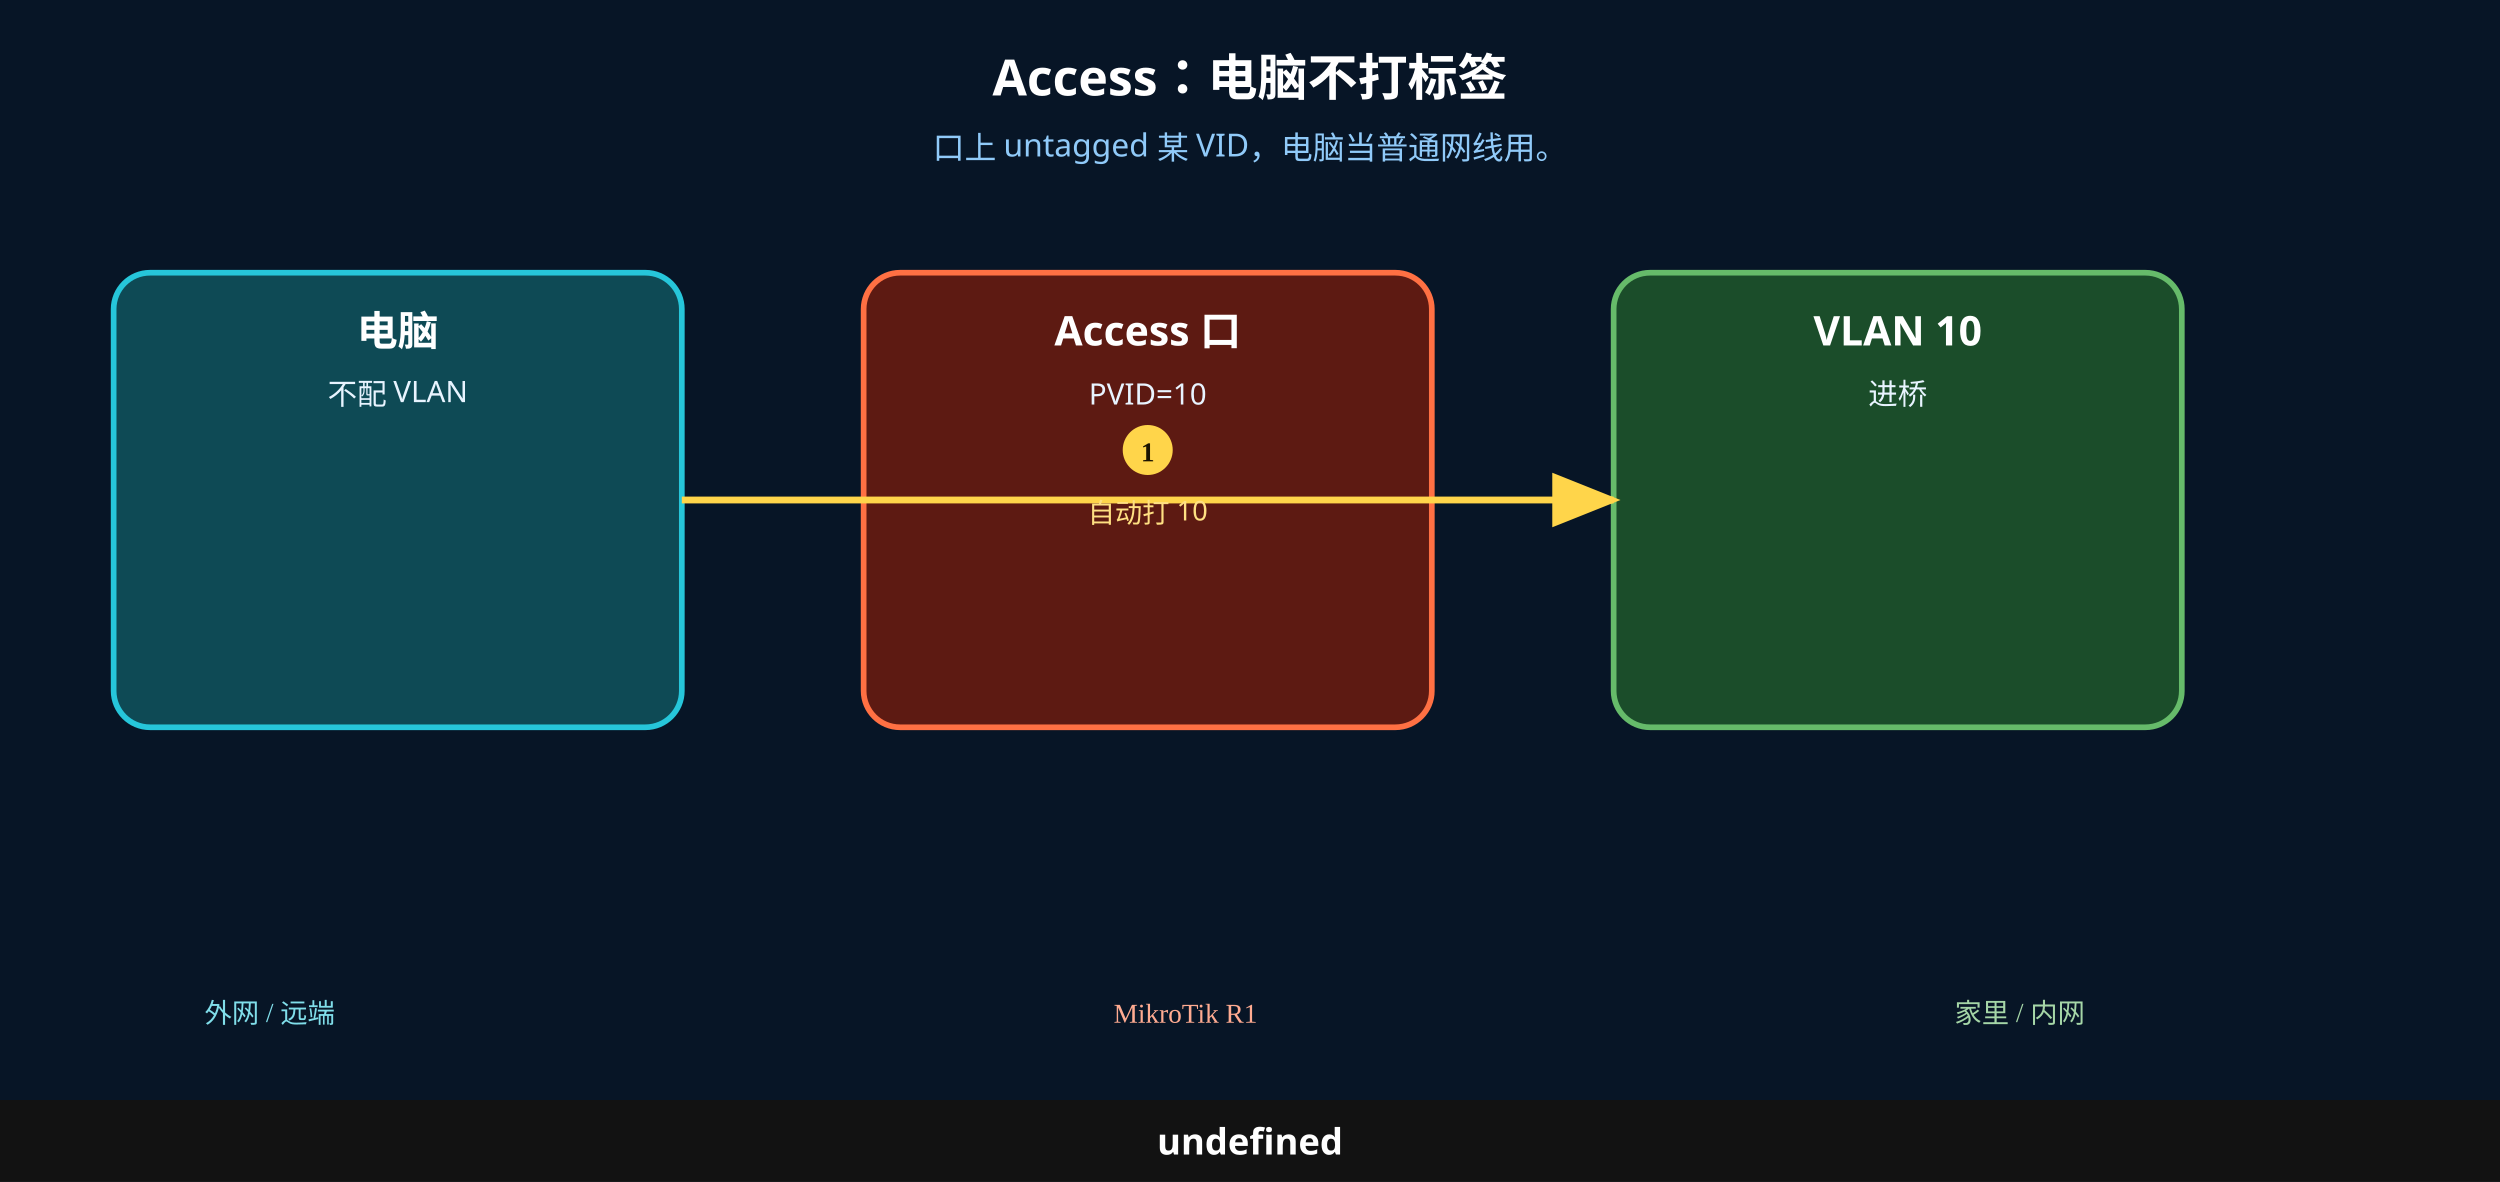
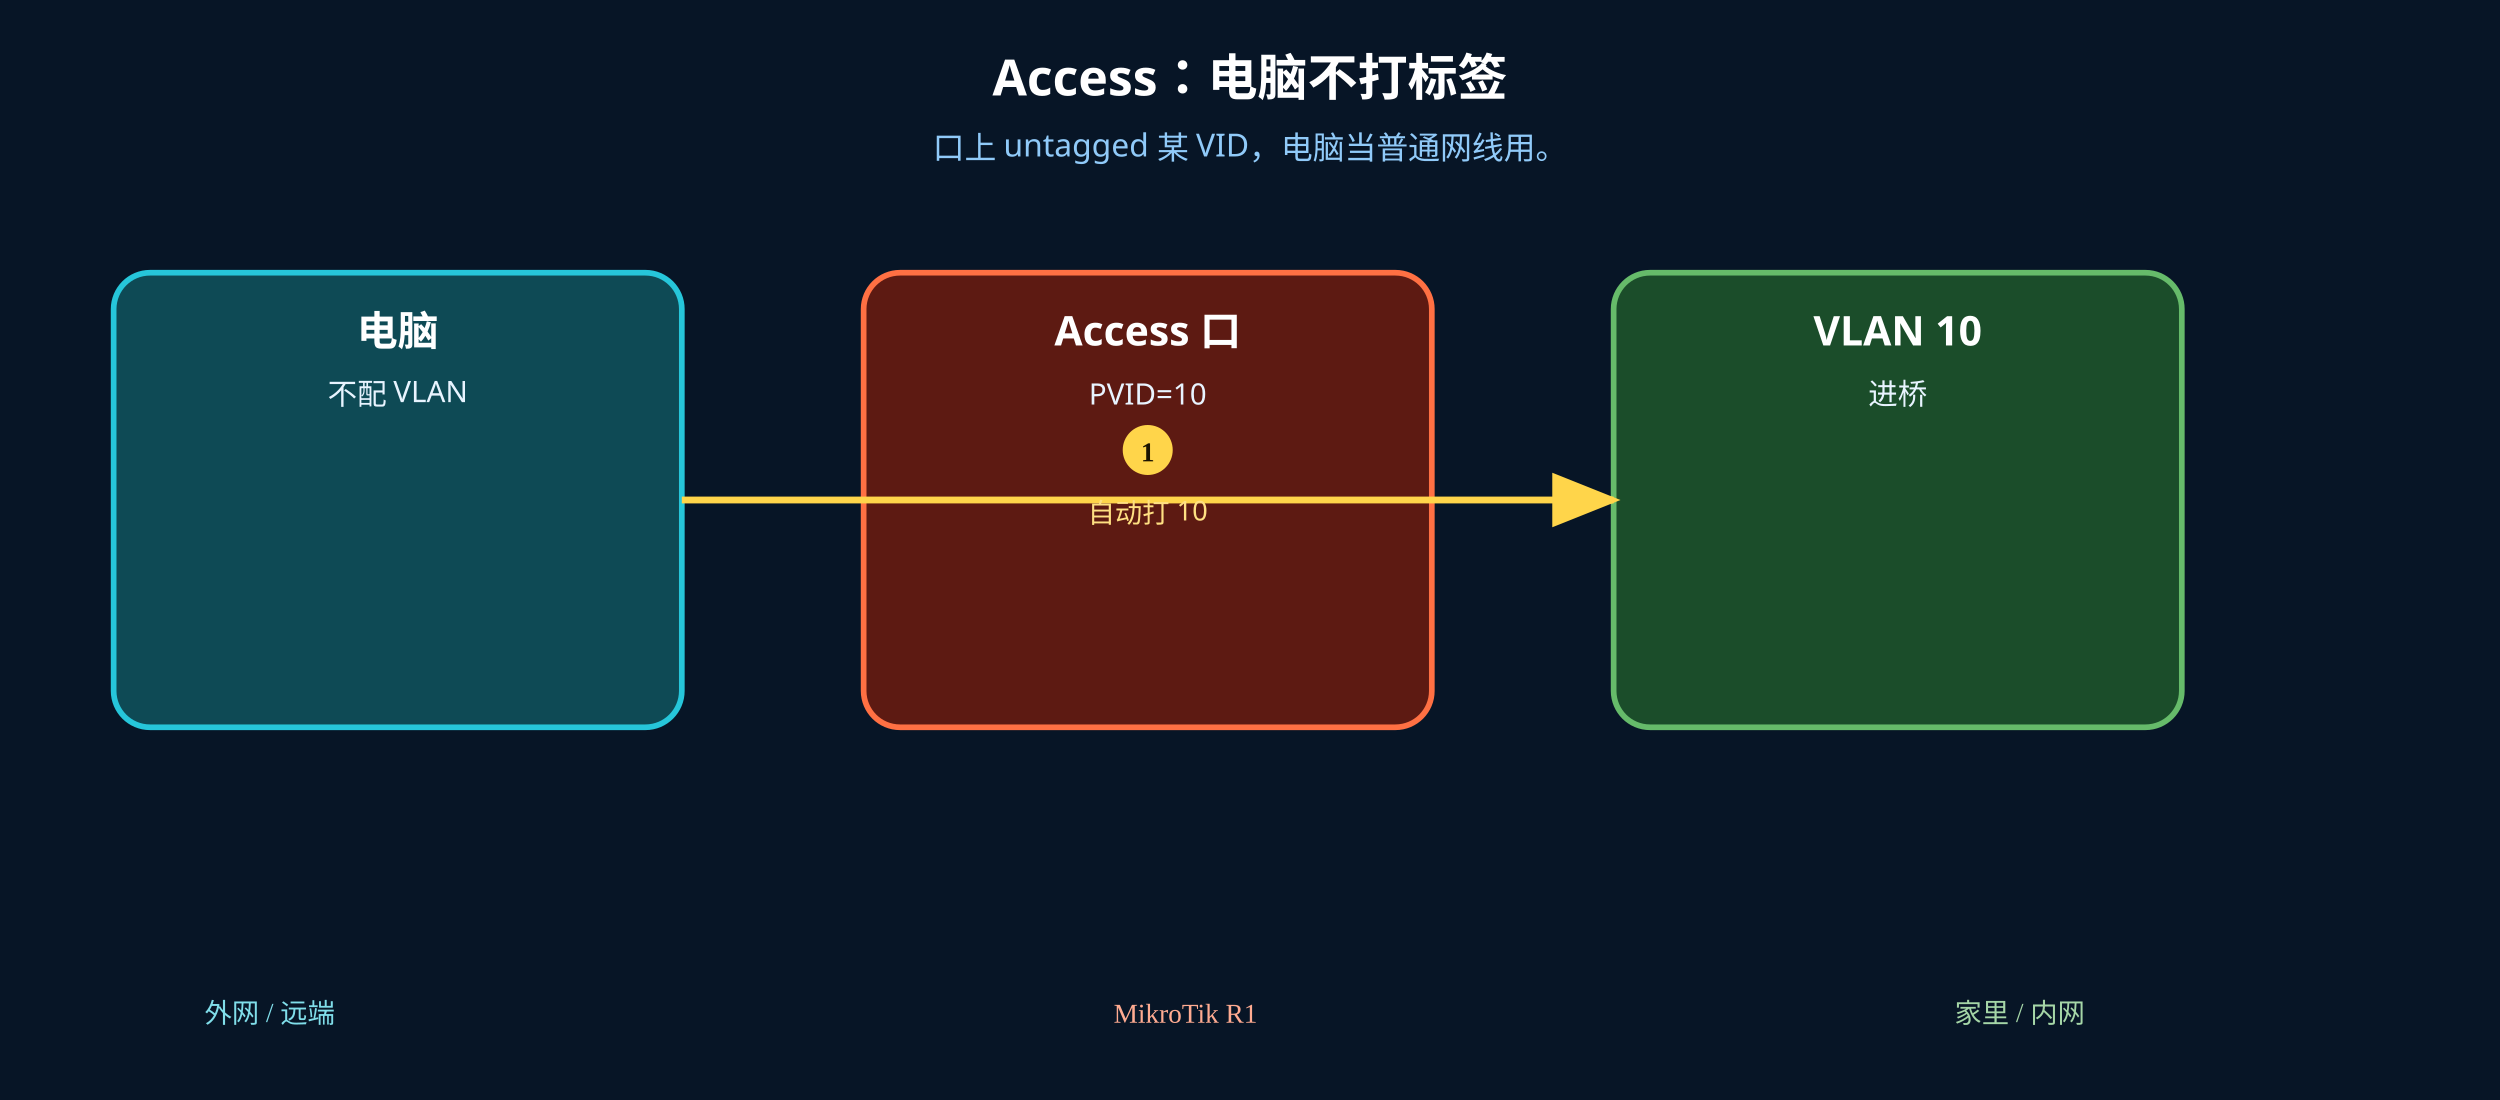
- <svg xmlns="http://www.w3.org/2000/svg" width="1100" height="520" viewBox="0 0 1100 520">
+ <svg xmlns="http://www.w3.org/2000/svg" width="1100" height="484" viewBox="0 0 1100 484">
  <rect width="1100" height="520" fill="#071526" />
  <text x="550" y="42" text-anchor="middle" font-size="22" font-weight="700" fill="#fff" font-family="Microsoft YaHei, PingFang SC, sans-serif">Access：电脑不打标签</text>
  <text x="550" y="70" text-anchor="middle" font-size="14" fill="#90caf9" font-family="Microsoft YaHei, PingFang SC, sans-serif">口上 untagged 某 VID，电脑当普通网线用。</text>
  <rect x="50" y="120" width="250" height="200" rx="16" fill="#0e4a55" stroke="#26c6da" stroke-width="2.5" />
  <text x="175" y="152" text-anchor="middle" font-size="18" font-weight="700" fill="#fff" font-family="Microsoft YaHei, PingFang SC, sans-serif">电脑</text>
  <text x="175" y="178" text-anchor="middle" font-size="13" fill="#e8f4ff" font-family="Microsoft YaHei, PingFang SC, sans-serif">不配 VLAN</text>
  <rect x="380" y="120" width="250" height="200" rx="16" fill="#5d1a12" stroke="#ff7043" stroke-width="2.5" />
  <text x="505" y="152" text-anchor="middle" font-size="18" font-weight="700" fill="#fff" font-family="Microsoft YaHei, PingFang SC, sans-serif">Access 口</text>
  <text x="505" y="178" text-anchor="middle" font-size="13" fill="#e8f4ff" font-family="Microsoft YaHei, PingFang SC, sans-serif">PVID=10</text>
  <rect x="710" y="120" width="250" height="200" rx="16" fill="#1b4d2a" stroke="#66bb6a" stroke-width="2.5" />
  <text x="835" y="152" text-anchor="middle" font-size="18" font-weight="700" fill="#fff" font-family="Microsoft YaHei, PingFang SC, sans-serif">VLAN 10</text>
  <text x="835" y="178" text-anchor="middle" font-size="13" fill="#e8f4ff" font-family="Microsoft YaHei, PingFang SC, sans-serif">进桥</text>
  <defs>
    <marker id="ar1" markerWidth="10" markerHeight="8" refX="9" refY="4" orient="auto">
      <polygon points="0 0, 10 4, 0 8" fill="#ffd54a" />
    </marker>
  </defs>
  <line x1="300" y1="220" x2="710" y2="220" stroke="#ffd54a" stroke-width="3" marker-end="url(#ar1)" />
  <circle cx="505" cy="198" r="11" fill="#ffd54a" />
  <text x="505" y="203" text-anchor="middle" font-size="12" font-weight="700" fill="#1a1200">1</text>
  <text x="505" y="230" text-anchor="middle" font-size="12" fill="#ffe082" font-family="Microsoft YaHei, PingFang SC, sans-serif">自动打 10</text>
  <text x="90" y="450" font-size="12" fill="#80deea">外网 / 远端</text>
  <text x="490" y="450" font-size="12" fill="#ffab91">MikroTik R1</text>
  <text x="860" y="450" font-size="12" fill="#a5d6a7">家里 / 内网</text>
-   <rect x="0" y="484" width="1100" height="36" fill="#121212" />
-   <text x="550" y="508" text-anchor="middle" font-size="16" font-weight="700" fill="#fff" font-family="Microsoft YaHei, PingFang SC, sans-serif">undefined</text>
</svg>
